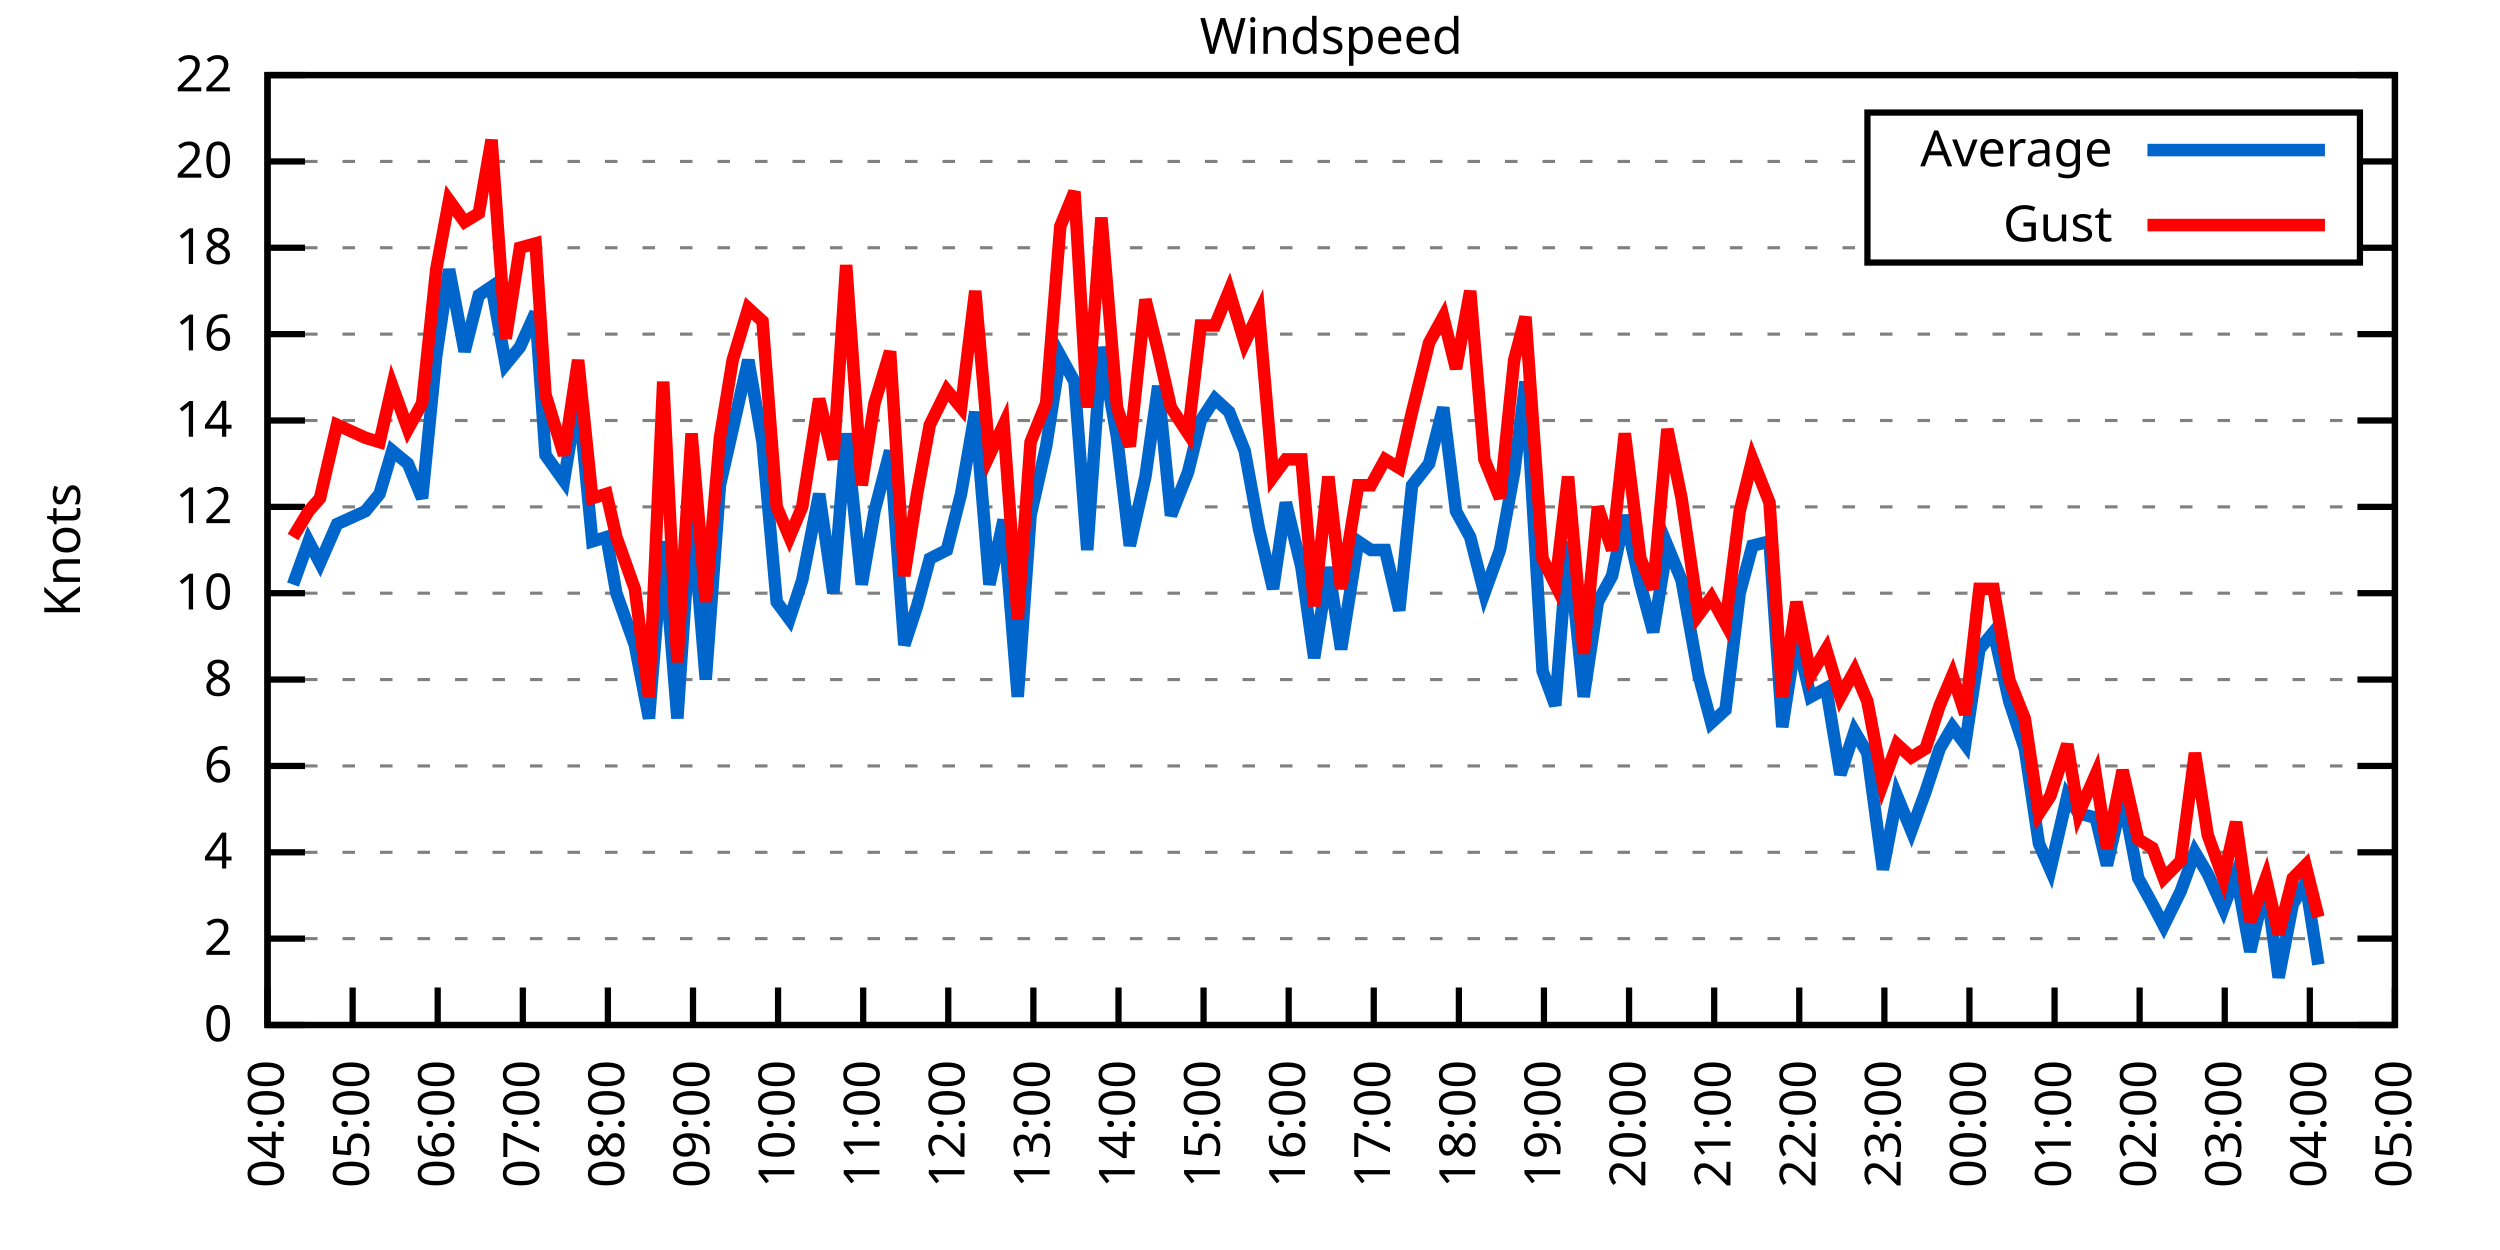
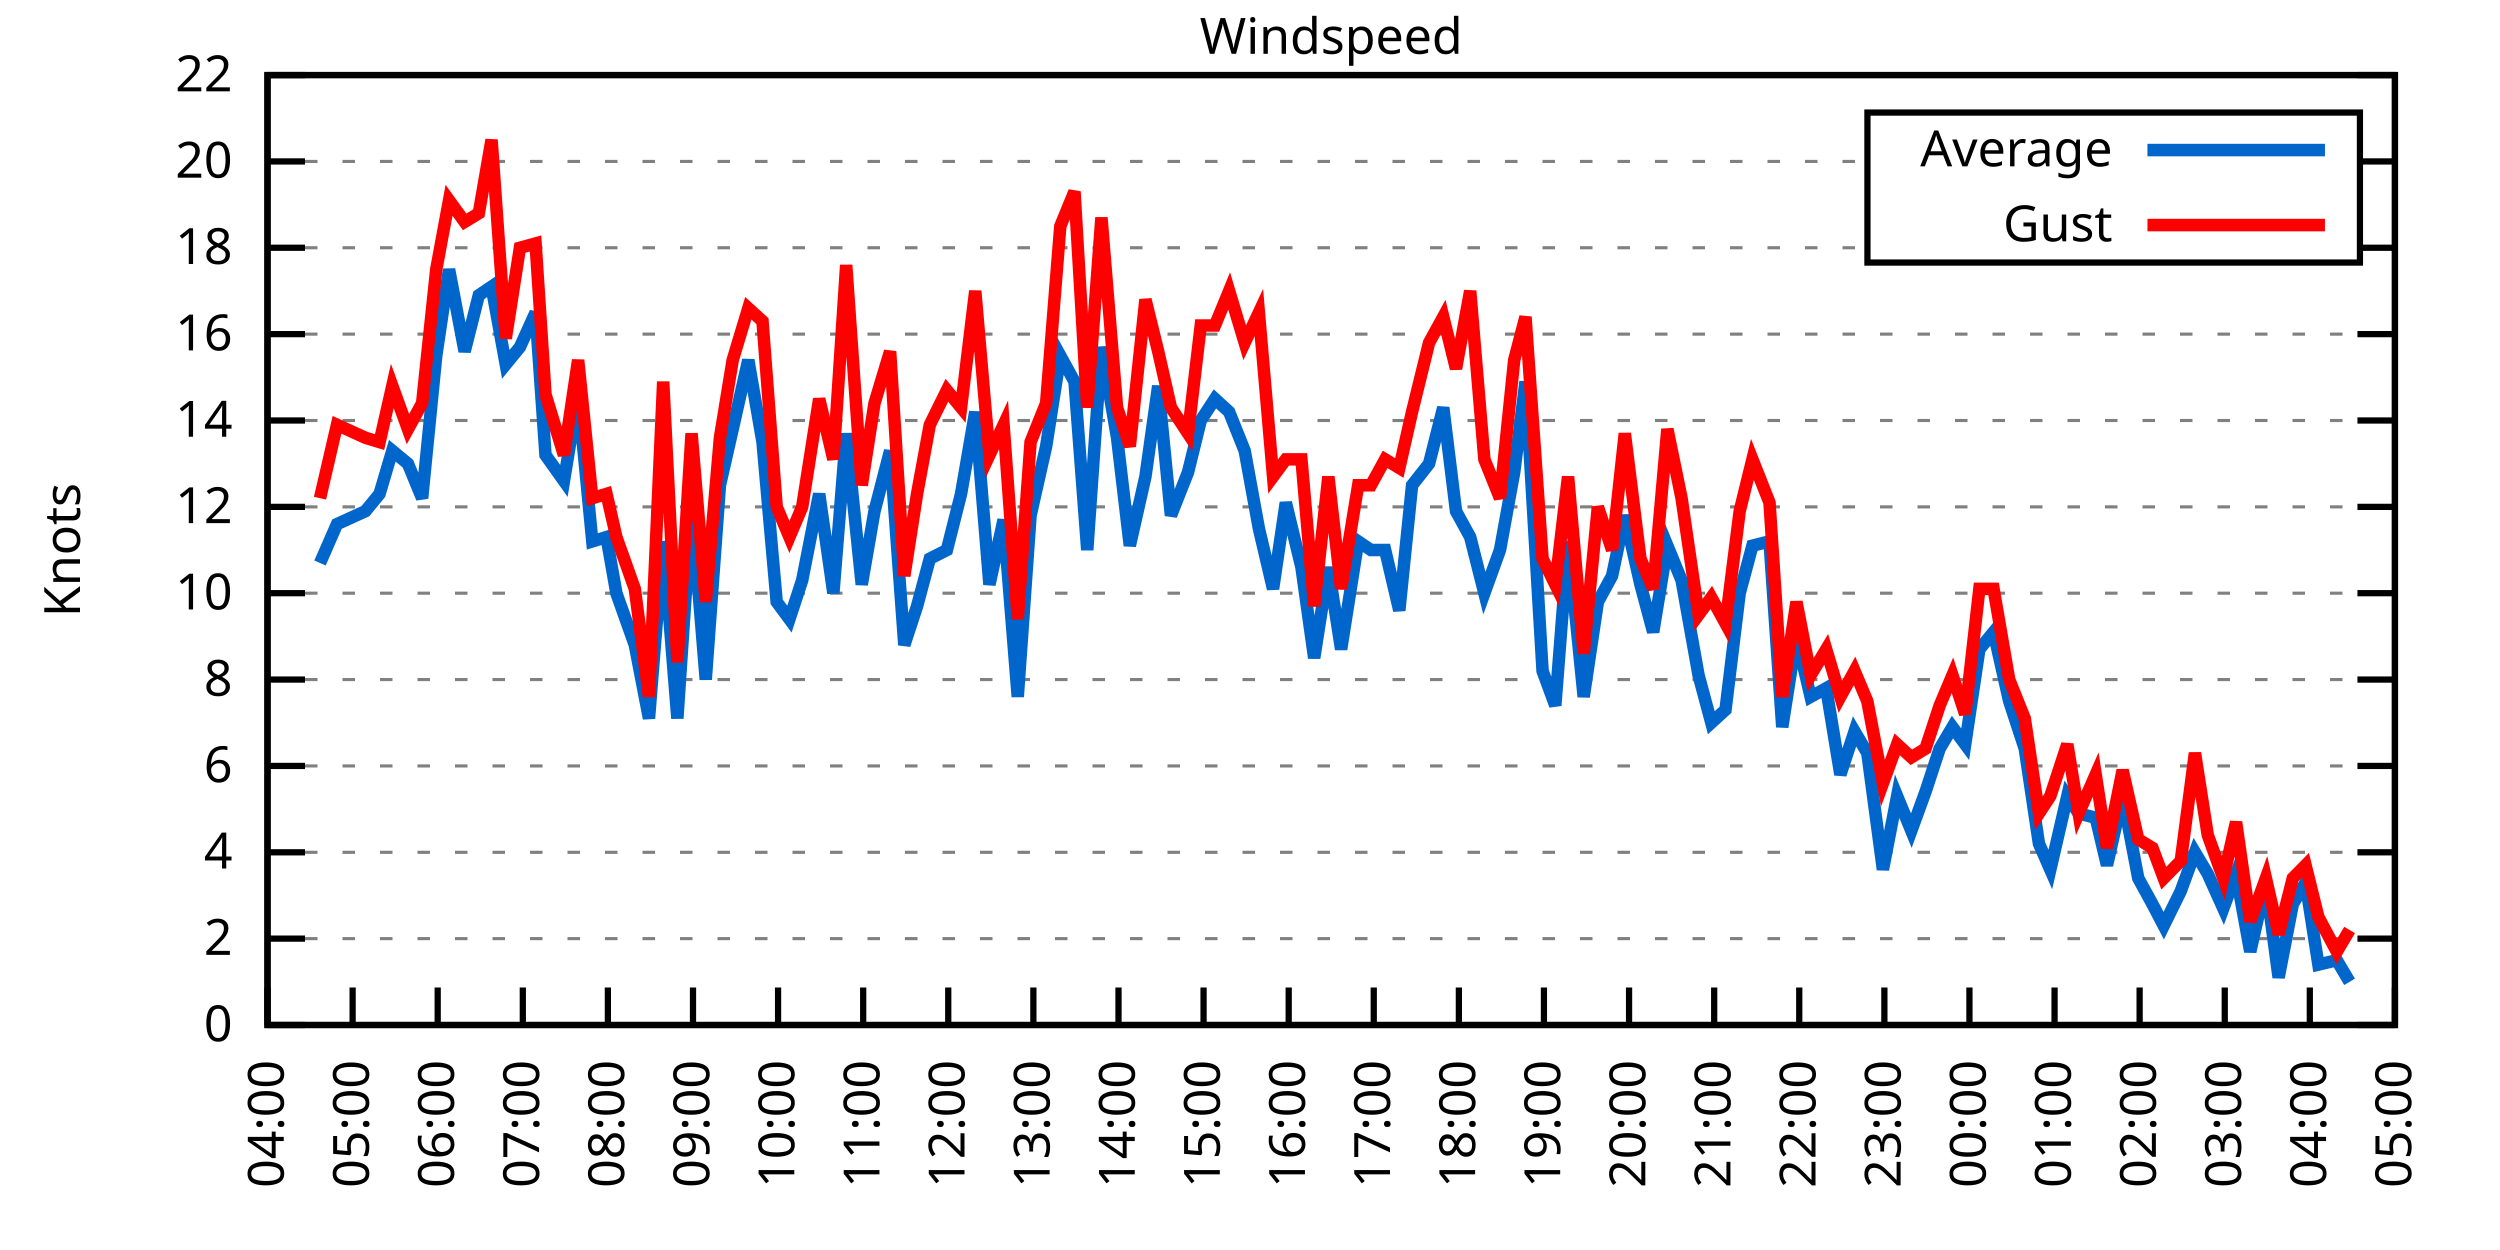
<svg xmlns="http://www.w3.org/2000/svg" xmlns:xlink="http://www.w3.org/1999/xlink" width="400" height="200" viewBox="0 0 400 200">
  <g id="gnuplot_canvas">
    <rect x="0" y="0" width="400" height="200" fill="none" />
    <defs>
      <circle id="gpDot" r="0.5" stroke-width="0.5" stroke="currentColor" />
      <path id="gpPt0" stroke-width="0.333" stroke="currentColor" d="M-1,0 h2 M0,-1 v2" />
      <path id="gpPt1" stroke-width="0.333" stroke="currentColor" d="M-1,-1 L1,1 M1,-1 L-1,1" />
      <path id="gpPt2" stroke-width="0.333" stroke="currentColor" d="M-1,0 L1,0 M0,-1 L0,1 M-1,-1 L1,1 M-1,1 L1,-1" />
      <rect id="gpPt3" stroke-width="0.333" stroke="currentColor" x="-1" y="-1" width="2" height="2" />
      <rect id="gpPt4" stroke-width="0.333" stroke="currentColor" fill="currentColor" x="-1" y="-1" width="2" height="2" />
      <circle id="gpPt5" stroke-width="0.333" stroke="currentColor" cx="0" cy="0" r="1" />
      <use xlink:href="#gpPt5" id="gpPt6" fill="currentColor" stroke="none" />
      <path id="gpPt7" stroke-width="0.333" stroke="currentColor" d="M0,-1.33 L-1.33,0.67 L1.33,0.67 z" />
      <use xlink:href="#gpPt7" id="gpPt8" fill="currentColor" stroke="none" />
      <use xlink:href="#gpPt7" id="gpPt9" stroke="currentColor" transform="rotate(180)" />
      <use xlink:href="#gpPt9" id="gpPt10" fill="currentColor" stroke="none" />
      <use xlink:href="#gpPt3" id="gpPt11" stroke="currentColor" transform="rotate(45)" />
      <use xlink:href="#gpPt11" id="gpPt12" fill="currentColor" stroke="none" />
      <path id="gpPt13" stroke-width="0.333" stroke="currentColor" d="M0,1.330 L1.265,0.411 L0.782,-1.067 L-0.782,-1.076 L-1.265,0.411 z" />
      <use xlink:href="#gpPt13" id="gpPt14" fill="currentColor" stroke="none" />
      <filter id="textbox" filterUnits="objectBoundingBox" x="0" y="0" height="1" width="1">
        <feFlood flood-color="white" flood-opacity="1" result="bgnd" />
        <feComposite in="SourceGraphic" in2="bgnd" operator="atop" />
      </filter>
      <filter id="greybox" filterUnits="objectBoundingBox" x="0" y="0" height="1" width="1">
        <feFlood flood-color="lightgrey" flood-opacity="1" result="grey" />
        <feComposite in="SourceGraphic" in2="grey" operator="atop" />
      </filter>
    </defs>
    <g fill="none" color="white" stroke="currentColor" stroke-width="1.00" stroke-linecap="butt" stroke-linejoin="miter">
</g>
    <g fill="none" color="black" stroke="currentColor" stroke-width="1.00" stroke-linecap="butt" stroke-linejoin="miter">
      <g stroke="none" shape-rendering="crispEdges">
        <polygon fill="rgb(255, 255, 255)" points="42.80,164.00 383.18,164.00 383.18,12.02 42.80,12.02 " />
      </g>
    </g>
    <g fill="none" color="black" stroke="currentColor" stroke-width="1.00" stroke-linecap="butt" stroke-linejoin="miter">
</g>
    <g fill="none" color="black" stroke="black" stroke-width="0.50" stroke-linecap="butt" stroke-linejoin="miter">
</g>
    <g fill="none" color="gray" stroke="currentColor" stroke-width="0.50" stroke-linecap="butt" stroke-linejoin="miter">
      <path stroke="gray" stroke-dasharray="2,4" class="gridline" d="M42.80,164.00 L383.19,164.00  " />
    </g>
    <g fill="none" color="gray" stroke="gray" stroke-width="1.00" stroke-linecap="butt" stroke-linejoin="miter">
</g>
    <g fill="none" color="black" stroke="currentColor" stroke-width="1.00" stroke-linecap="butt" stroke-linejoin="miter">
      <path stroke="black" d="M42.80,164.00 L48.80,164.00 M383.19,164.00 L377.19,164.00  " />
      <g transform="translate(37.20,166.60)" stroke="none" fill="black" font-family="Sans" font-size="8.00" text-anchor="end">
        <text>
          <tspan font-family="Sans"> 0</tspan>
        </text>
      </g>
    </g>
    <g fill="none" color="black" stroke="currentColor" stroke-width="1.00" stroke-linecap="butt" stroke-linejoin="miter">
</g>
    <g fill="none" color="black" stroke="black" stroke-width="0.50" stroke-linecap="butt" stroke-linejoin="miter">
</g>
    <g fill="none" color="gray" stroke="currentColor" stroke-width="0.50" stroke-linecap="butt" stroke-linejoin="miter">
      <path stroke="gray" stroke-dasharray="2,4" class="gridline" d="M42.80,150.18 L383.19,150.18  " />
    </g>
    <g fill="none" color="gray" stroke="gray" stroke-width="1.00" stroke-linecap="butt" stroke-linejoin="miter">
</g>
    <g fill="none" color="black" stroke="currentColor" stroke-width="1.00" stroke-linecap="butt" stroke-linejoin="miter">
      <path stroke="black" d="M42.80,150.18 L48.80,150.18 M383.19,150.18 L377.19,150.18  " />
      <g transform="translate(37.20,152.78)" stroke="none" fill="black" font-family="Sans" font-size="8.00" text-anchor="end">
        <text>
          <tspan font-family="Sans"> 2</tspan>
        </text>
      </g>
    </g>
    <g fill="none" color="black" stroke="currentColor" stroke-width="1.00" stroke-linecap="butt" stroke-linejoin="miter">
</g>
    <g fill="none" color="black" stroke="black" stroke-width="0.50" stroke-linecap="butt" stroke-linejoin="miter">
</g>
    <g fill="none" color="gray" stroke="currentColor" stroke-width="0.50" stroke-linecap="butt" stroke-linejoin="miter">
      <path stroke="gray" stroke-dasharray="2,4" class="gridline" d="M42.80,136.37 L383.19,136.37  " />
    </g>
    <g fill="none" color="gray" stroke="gray" stroke-width="1.00" stroke-linecap="butt" stroke-linejoin="miter">
</g>
    <g fill="none" color="black" stroke="currentColor" stroke-width="1.00" stroke-linecap="butt" stroke-linejoin="miter">
      <path stroke="black" d="M42.80,136.37 L48.80,136.37 M383.19,136.37 L377.19,136.37  " />
      <g transform="translate(37.20,138.97)" stroke="none" fill="black" font-family="Sans" font-size="8.00" text-anchor="end">
        <text>
          <tspan font-family="Sans"> 4</tspan>
        </text>
      </g>
    </g>
    <g fill="none" color="black" stroke="currentColor" stroke-width="1.00" stroke-linecap="butt" stroke-linejoin="miter">
</g>
    <g fill="none" color="black" stroke="black" stroke-width="0.50" stroke-linecap="butt" stroke-linejoin="miter">
</g>
    <g fill="none" color="gray" stroke="currentColor" stroke-width="0.50" stroke-linecap="butt" stroke-linejoin="miter">
      <path stroke="gray" stroke-dasharray="2,4" class="gridline" d="M42.80,122.55 L383.19,122.55  " />
    </g>
    <g fill="none" color="gray" stroke="gray" stroke-width="1.00" stroke-linecap="butt" stroke-linejoin="miter">
</g>
    <g fill="none" color="black" stroke="currentColor" stroke-width="1.00" stroke-linecap="butt" stroke-linejoin="miter">
      <path stroke="black" d="M42.80,122.55 L48.80,122.55 M383.19,122.55 L377.19,122.55  " />
      <g transform="translate(37.20,125.15)" stroke="none" fill="black" font-family="Sans" font-size="8.00" text-anchor="end">
        <text>
          <tspan font-family="Sans"> 6</tspan>
        </text>
      </g>
    </g>
    <g fill="none" color="black" stroke="currentColor" stroke-width="1.00" stroke-linecap="butt" stroke-linejoin="miter">
</g>
    <g fill="none" color="black" stroke="black" stroke-width="0.50" stroke-linecap="butt" stroke-linejoin="miter">
</g>
    <g fill="none" color="gray" stroke="currentColor" stroke-width="0.50" stroke-linecap="butt" stroke-linejoin="miter">
      <path stroke="gray" stroke-dasharray="2,4" class="gridline" d="M42.80,108.73 L383.19,108.73  " />
    </g>
    <g fill="none" color="gray" stroke="gray" stroke-width="1.00" stroke-linecap="butt" stroke-linejoin="miter">
</g>
    <g fill="none" color="black" stroke="currentColor" stroke-width="1.00" stroke-linecap="butt" stroke-linejoin="miter">
      <path stroke="black" d="M42.80,108.73 L48.80,108.73 M383.19,108.73 L377.19,108.73  " />
      <g transform="translate(37.20,111.33)" stroke="none" fill="black" font-family="Sans" font-size="8.00" text-anchor="end">
        <text>
          <tspan font-family="Sans"> 8</tspan>
        </text>
      </g>
    </g>
    <g fill="none" color="black" stroke="currentColor" stroke-width="1.00" stroke-linecap="butt" stroke-linejoin="miter">
</g>
    <g fill="none" color="black" stroke="black" stroke-width="0.50" stroke-linecap="butt" stroke-linejoin="miter">
</g>
    <g fill="none" color="gray" stroke="currentColor" stroke-width="0.50" stroke-linecap="butt" stroke-linejoin="miter">
      <path stroke="gray" stroke-dasharray="2,4" class="gridline" d="M42.80,94.91 L383.19,94.91  " />
    </g>
    <g fill="none" color="gray" stroke="gray" stroke-width="1.00" stroke-linecap="butt" stroke-linejoin="miter">
</g>
    <g fill="none" color="black" stroke="currentColor" stroke-width="1.00" stroke-linecap="butt" stroke-linejoin="miter">
      <path stroke="black" d="M42.80,94.91 L48.80,94.91 M383.19,94.91 L377.19,94.91  " />
      <g transform="translate(37.20,97.51)" stroke="none" fill="black" font-family="Sans" font-size="8.00" text-anchor="end">
        <text>
          <tspan font-family="Sans"> 10</tspan>
        </text>
      </g>
    </g>
    <g fill="none" color="black" stroke="currentColor" stroke-width="1.00" stroke-linecap="butt" stroke-linejoin="miter">
</g>
    <g fill="none" color="black" stroke="black" stroke-width="0.50" stroke-linecap="butt" stroke-linejoin="miter">
</g>
    <g fill="none" color="gray" stroke="currentColor" stroke-width="0.50" stroke-linecap="butt" stroke-linejoin="miter">
      <path stroke="gray" stroke-dasharray="2,4" class="gridline" d="M42.80,81.10 L383.19,81.10  " />
    </g>
    <g fill="none" color="gray" stroke="gray" stroke-width="1.00" stroke-linecap="butt" stroke-linejoin="miter">
</g>
    <g fill="none" color="black" stroke="currentColor" stroke-width="1.00" stroke-linecap="butt" stroke-linejoin="miter">
      <path stroke="black" d="M42.80,81.10 L48.80,81.10 M383.19,81.10 L377.19,81.10  " />
      <g transform="translate(37.20,83.70)" stroke="none" fill="black" font-family="Sans" font-size="8.00" text-anchor="end">
        <text>
          <tspan font-family="Sans"> 12</tspan>
        </text>
      </g>
    </g>
    <g fill="none" color="black" stroke="currentColor" stroke-width="1.00" stroke-linecap="butt" stroke-linejoin="miter">
</g>
    <g fill="none" color="black" stroke="black" stroke-width="0.50" stroke-linecap="butt" stroke-linejoin="miter">
</g>
    <g fill="none" color="gray" stroke="currentColor" stroke-width="0.50" stroke-linecap="butt" stroke-linejoin="miter">
      <path stroke="gray" stroke-dasharray="2,4" class="gridline" d="M42.80,67.28 L383.19,67.28  " />
    </g>
    <g fill="none" color="gray" stroke="gray" stroke-width="1.00" stroke-linecap="butt" stroke-linejoin="miter">
</g>
    <g fill="none" color="black" stroke="currentColor" stroke-width="1.00" stroke-linecap="butt" stroke-linejoin="miter">
      <path stroke="black" d="M42.80,67.28 L48.80,67.28 M383.19,67.28 L377.19,67.28  " />
      <g transform="translate(37.20,69.88)" stroke="none" fill="black" font-family="Sans" font-size="8.00" text-anchor="end">
        <text>
          <tspan font-family="Sans"> 14</tspan>
        </text>
      </g>
    </g>
    <g fill="none" color="black" stroke="currentColor" stroke-width="1.00" stroke-linecap="butt" stroke-linejoin="miter">
</g>
    <g fill="none" color="black" stroke="black" stroke-width="0.50" stroke-linecap="butt" stroke-linejoin="miter">
</g>
    <g fill="none" color="gray" stroke="currentColor" stroke-width="0.50" stroke-linecap="butt" stroke-linejoin="miter">
      <path stroke="gray" stroke-dasharray="2,4" class="gridline" d="M42.80,53.46 L383.19,53.46  " />
    </g>
    <g fill="none" color="gray" stroke="gray" stroke-width="1.00" stroke-linecap="butt" stroke-linejoin="miter">
</g>
    <g fill="none" color="black" stroke="currentColor" stroke-width="1.00" stroke-linecap="butt" stroke-linejoin="miter">
      <path stroke="black" d="M42.80,53.46 L48.80,53.46 M383.19,53.46 L377.19,53.46  " />
      <g transform="translate(37.20,56.06)" stroke="none" fill="black" font-family="Sans" font-size="8.00" text-anchor="end">
        <text>
          <tspan font-family="Sans"> 16</tspan>
        </text>
      </g>
    </g>
    <g fill="none" color="black" stroke="currentColor" stroke-width="1.00" stroke-linecap="butt" stroke-linejoin="miter">
</g>
    <g fill="none" color="black" stroke="black" stroke-width="0.50" stroke-linecap="butt" stroke-linejoin="miter">
</g>
    <g fill="none" color="gray" stroke="currentColor" stroke-width="0.50" stroke-linecap="butt" stroke-linejoin="miter">
      <path stroke="gray" stroke-dasharray="2,4" class="gridline" d="M42.80,39.64 L298.79,39.64 M377.59,39.64 L383.19,39.64  " />
    </g>
    <g fill="none" color="gray" stroke="gray" stroke-width="1.00" stroke-linecap="butt" stroke-linejoin="miter">
</g>
    <g fill="none" color="black" stroke="currentColor" stroke-width="1.00" stroke-linecap="butt" stroke-linejoin="miter">
      <path stroke="black" d="M42.80,39.64 L48.80,39.64 M383.19,39.64 L377.19,39.64  " />
      <g transform="translate(37.20,42.24)" stroke="none" fill="black" font-family="Sans" font-size="8.00" text-anchor="end">
        <text>
          <tspan font-family="Sans"> 18</tspan>
        </text>
      </g>
    </g>
    <g fill="none" color="black" stroke="currentColor" stroke-width="1.00" stroke-linecap="butt" stroke-linejoin="miter">
</g>
    <g fill="none" color="black" stroke="black" stroke-width="0.50" stroke-linecap="butt" stroke-linejoin="miter">
</g>
    <g fill="none" color="gray" stroke="currentColor" stroke-width="0.50" stroke-linecap="butt" stroke-linejoin="miter">
      <path stroke="gray" stroke-dasharray="2,4" class="gridline" d="M42.80,25.83 L298.79,25.83 M377.59,25.83 L383.19,25.83  " />
    </g>
    <g fill="none" color="gray" stroke="gray" stroke-width="1.00" stroke-linecap="butt" stroke-linejoin="miter">
</g>
    <g fill="none" color="black" stroke="currentColor" stroke-width="1.00" stroke-linecap="butt" stroke-linejoin="miter">
      <path stroke="black" d="M42.80,25.83 L48.80,25.83 M383.19,25.83 L377.19,25.83  " />
      <g transform="translate(37.20,28.43)" stroke="none" fill="black" font-family="Sans" font-size="8.00" text-anchor="end">
        <text>
          <tspan font-family="Sans"> 20</tspan>
        </text>
      </g>
    </g>
    <g fill="none" color="black" stroke="currentColor" stroke-width="1.00" stroke-linecap="butt" stroke-linejoin="miter">
</g>
    <g fill="none" color="black" stroke="black" stroke-width="0.50" stroke-linecap="butt" stroke-linejoin="miter">
</g>
    <g fill="none" color="gray" stroke="currentColor" stroke-width="0.50" stroke-linecap="butt" stroke-linejoin="miter">
      <path stroke="gray" stroke-dasharray="2,4" class="gridline" d="M42.80,12.01 L383.19,12.01  " />
    </g>
    <g fill="none" color="gray" stroke="gray" stroke-width="1.00" stroke-linecap="butt" stroke-linejoin="miter">
</g>
    <g fill="none" color="black" stroke="currentColor" stroke-width="1.00" stroke-linecap="butt" stroke-linejoin="miter">
      <path stroke="black" d="M42.80,12.01 L48.80,12.01 M383.19,12.01 L377.19,12.01  " />
      <g transform="translate(37.20,14.61)" stroke="none" fill="black" font-family="Sans" font-size="8.00" text-anchor="end">
        <text>
          <tspan font-family="Sans"> 22</tspan>
        </text>
      </g>
    </g>
    <g fill="none" color="black" stroke="currentColor" stroke-width="1.00" stroke-linecap="butt" stroke-linejoin="miter">
      <path stroke="black" d="M42.80,164.00 L42.80,158.00  " />
      <g transform="translate(45.40,169.60) rotate(270.00)" stroke="none" fill="black" font-family="Sans" font-size="8.00" text-anchor="end">
        <text>
          <tspan font-family="Sans">04:00</tspan>
        </text>
      </g>
    </g>
    <g fill="none" color="black" stroke="currentColor" stroke-width="1.00" stroke-linecap="butt" stroke-linejoin="miter">
      <path stroke="black" d="M56.42,164.00 L56.42,158.00  " />
      <g transform="translate(59.02,169.60) rotate(270.00)" stroke="none" fill="black" font-family="Sans" font-size="8.00" text-anchor="end">
        <text>
          <tspan font-family="Sans">05:00</tspan>
        </text>
      </g>
    </g>
    <g fill="none" color="black" stroke="currentColor" stroke-width="1.00" stroke-linecap="butt" stroke-linejoin="miter">
      <path stroke="black" d="M70.03,164.00 L70.03,158.00  " />
      <g transform="translate(72.63,169.60) rotate(270.00)" stroke="none" fill="black" font-family="Sans" font-size="8.00" text-anchor="end">
        <text>
          <tspan font-family="Sans">06:00</tspan>
        </text>
      </g>
    </g>
    <g fill="none" color="black" stroke="currentColor" stroke-width="1.00" stroke-linecap="butt" stroke-linejoin="miter">
      <path stroke="black" d="M83.65,164.00 L83.65,158.00  " />
      <g transform="translate(86.25,169.60) rotate(270.00)" stroke="none" fill="black" font-family="Sans" font-size="8.00" text-anchor="end">
        <text>
          <tspan font-family="Sans">07:00</tspan>
        </text>
      </g>
    </g>
    <g fill="none" color="black" stroke="currentColor" stroke-width="1.00" stroke-linecap="butt" stroke-linejoin="miter">
      <path stroke="black" d="M97.26,164.00 L97.26,158.00  " />
      <g transform="translate(99.86,169.60) rotate(270.00)" stroke="none" fill="black" font-family="Sans" font-size="8.00" text-anchor="end">
        <text>
          <tspan font-family="Sans">08:00</tspan>
        </text>
      </g>
    </g>
    <g fill="none" color="black" stroke="currentColor" stroke-width="1.00" stroke-linecap="butt" stroke-linejoin="miter">
      <path stroke="black" d="M110.88,164.00 L110.88,158.00  " />
      <g transform="translate(113.48,169.60) rotate(270.00)" stroke="none" fill="black" font-family="Sans" font-size="8.00" text-anchor="end">
        <text>
          <tspan font-family="Sans">09:00</tspan>
        </text>
      </g>
    </g>
    <g fill="none" color="black" stroke="currentColor" stroke-width="1.00" stroke-linecap="butt" stroke-linejoin="miter">
      <path stroke="black" d="M124.49,164.00 L124.49,158.00  " />
      <g transform="translate(127.09,169.60) rotate(270.00)" stroke="none" fill="black" font-family="Sans" font-size="8.00" text-anchor="end">
        <text>
          <tspan font-family="Sans">10:00</tspan>
        </text>
      </g>
    </g>
    <g fill="none" color="black" stroke="currentColor" stroke-width="1.00" stroke-linecap="butt" stroke-linejoin="miter">
      <path stroke="black" d="M138.11,164.00 L138.11,158.00  " />
      <g transform="translate(140.71,169.60) rotate(270.00)" stroke="none" fill="black" font-family="Sans" font-size="8.00" text-anchor="end">
        <text>
          <tspan font-family="Sans">11:00</tspan>
        </text>
      </g>
    </g>
    <g fill="none" color="black" stroke="currentColor" stroke-width="1.00" stroke-linecap="butt" stroke-linejoin="miter">
      <path stroke="black" d="M151.72,164.00 L151.72,158.00  " />
      <g transform="translate(154.32,169.60) rotate(270.00)" stroke="none" fill="black" font-family="Sans" font-size="8.00" text-anchor="end">
        <text>
          <tspan font-family="Sans">12:00</tspan>
        </text>
      </g>
    </g>
    <g fill="none" color="black" stroke="currentColor" stroke-width="1.00" stroke-linecap="butt" stroke-linejoin="miter">
      <path stroke="black" d="M165.34,164.00 L165.34,158.00  " />
      <g transform="translate(167.94,169.60) rotate(270.00)" stroke="none" fill="black" font-family="Sans" font-size="8.00" text-anchor="end">
        <text>
          <tspan font-family="Sans">13:00</tspan>
        </text>
      </g>
    </g>
    <g fill="none" color="black" stroke="currentColor" stroke-width="1.00" stroke-linecap="butt" stroke-linejoin="miter">
      <path stroke="black" d="M178.96,164.00 L178.96,158.00  " />
      <g transform="translate(181.56,169.60) rotate(270.00)" stroke="none" fill="black" font-family="Sans" font-size="8.00" text-anchor="end">
        <text>
          <tspan font-family="Sans">14:00</tspan>
        </text>
      </g>
    </g>
    <g fill="none" color="black" stroke="currentColor" stroke-width="1.00" stroke-linecap="butt" stroke-linejoin="miter">
      <path stroke="black" d="M192.57,164.00 L192.57,158.00  " />
      <g transform="translate(195.17,169.60) rotate(270.00)" stroke="none" fill="black" font-family="Sans" font-size="8.00" text-anchor="end">
        <text>
          <tspan font-family="Sans">15:00</tspan>
        </text>
      </g>
    </g>
    <g fill="none" color="black" stroke="currentColor" stroke-width="1.00" stroke-linecap="butt" stroke-linejoin="miter">
      <path stroke="black" d="M206.19,164.00 L206.19,158.00  " />
      <g transform="translate(208.79,169.60) rotate(270.00)" stroke="none" fill="black" font-family="Sans" font-size="8.00" text-anchor="end">
        <text>
          <tspan font-family="Sans">16:00</tspan>
        </text>
      </g>
    </g>
    <g fill="none" color="black" stroke="currentColor" stroke-width="1.00" stroke-linecap="butt" stroke-linejoin="miter">
      <path stroke="black" d="M219.80,164.00 L219.80,158.00  " />
      <g transform="translate(222.40,169.60) rotate(270.00)" stroke="none" fill="black" font-family="Sans" font-size="8.00" text-anchor="end">
        <text>
          <tspan font-family="Sans">17:00</tspan>
        </text>
      </g>
    </g>
    <g fill="none" color="black" stroke="currentColor" stroke-width="1.00" stroke-linecap="butt" stroke-linejoin="miter">
      <path stroke="black" d="M233.42,164.00 L233.42,158.00  " />
      <g transform="translate(236.02,169.60) rotate(270.00)" stroke="none" fill="black" font-family="Sans" font-size="8.00" text-anchor="end">
        <text>
          <tspan font-family="Sans">18:00</tspan>
        </text>
      </g>
    </g>
    <g fill="none" color="black" stroke="currentColor" stroke-width="1.00" stroke-linecap="butt" stroke-linejoin="miter">
      <path stroke="black" d="M247.03,164.00 L247.03,158.00  " />
      <g transform="translate(249.63,169.60) rotate(270.00)" stroke="none" fill="black" font-family="Sans" font-size="8.00" text-anchor="end">
        <text>
          <tspan font-family="Sans">19:00</tspan>
        </text>
      </g>
    </g>
    <g fill="none" color="black" stroke="currentColor" stroke-width="1.00" stroke-linecap="butt" stroke-linejoin="miter">
      <path stroke="black" d="M260.65,164.00 L260.65,158.00  " />
      <g transform="translate(263.25,169.60) rotate(270.00)" stroke="none" fill="black" font-family="Sans" font-size="8.00" text-anchor="end">
        <text>
          <tspan font-family="Sans">20:00</tspan>
        </text>
      </g>
    </g>
    <g fill="none" color="black" stroke="currentColor" stroke-width="1.00" stroke-linecap="butt" stroke-linejoin="miter">
      <path stroke="black" d="M274.27,164.00 L274.27,158.00  " />
      <g transform="translate(276.87,169.60) rotate(270.00)" stroke="none" fill="black" font-family="Sans" font-size="8.00" text-anchor="end">
        <text>
          <tspan font-family="Sans">21:00</tspan>
        </text>
      </g>
    </g>
    <g fill="none" color="black" stroke="currentColor" stroke-width="1.00" stroke-linecap="butt" stroke-linejoin="miter">
      <path stroke="black" d="M287.88,164.00 L287.88,158.00  " />
      <g transform="translate(290.48,169.60) rotate(270.00)" stroke="none" fill="black" font-family="Sans" font-size="8.00" text-anchor="end">
        <text>
          <tspan font-family="Sans">22:00</tspan>
        </text>
      </g>
    </g>
    <g fill="none" color="black" stroke="currentColor" stroke-width="1.00" stroke-linecap="butt" stroke-linejoin="miter">
      <path stroke="black" d="M301.50,164.00 L301.50,158.00  " />
      <g transform="translate(304.10,169.60) rotate(270.00)" stroke="none" fill="black" font-family="Sans" font-size="8.00" text-anchor="end">
        <text>
          <tspan font-family="Sans">23:00</tspan>
        </text>
      </g>
    </g>
    <g fill="none" color="black" stroke="currentColor" stroke-width="1.00" stroke-linecap="butt" stroke-linejoin="miter">
      <path stroke="black" d="M315.11,164.00 L315.11,158.00  " />
      <g transform="translate(317.71,169.60) rotate(270.00)" stroke="none" fill="black" font-family="Sans" font-size="8.00" text-anchor="end">
        <text>
          <tspan font-family="Sans">00:00</tspan>
        </text>
      </g>
    </g>
    <g fill="none" color="black" stroke="currentColor" stroke-width="1.00" stroke-linecap="butt" stroke-linejoin="miter">
      <path stroke="black" d="M328.73,164.00 L328.73,158.00  " />
      <g transform="translate(331.33,169.60) rotate(270.00)" stroke="none" fill="black" font-family="Sans" font-size="8.00" text-anchor="end">
        <text>
          <tspan font-family="Sans">01:00</tspan>
        </text>
      </g>
    </g>
    <g fill="none" color="black" stroke="currentColor" stroke-width="1.00" stroke-linecap="butt" stroke-linejoin="miter">
      <path stroke="black" d="M342.34,164.00 L342.34,158.00  " />
      <g transform="translate(344.94,169.60) rotate(270.00)" stroke="none" fill="black" font-family="Sans" font-size="8.00" text-anchor="end">
        <text>
          <tspan font-family="Sans">02:00</tspan>
        </text>
      </g>
    </g>
    <g fill="none" color="black" stroke="currentColor" stroke-width="1.00" stroke-linecap="butt" stroke-linejoin="miter">
      <path stroke="black" d="M355.96,164.00 L355.96,158.00  " />
      <g transform="translate(358.56,169.60) rotate(270.00)" stroke="none" fill="black" font-family="Sans" font-size="8.00" text-anchor="end">
        <text>
          <tspan font-family="Sans">03:00</tspan>
        </text>
      </g>
    </g>
    <g fill="none" color="black" stroke="currentColor" stroke-width="1.00" stroke-linecap="butt" stroke-linejoin="miter">
      <path stroke="black" d="M369.57,164.00 L369.57,158.00  " />
      <g transform="translate(372.17,169.60) rotate(270.00)" stroke="none" fill="black" font-family="Sans" font-size="8.00" text-anchor="end">
        <text>
          <tspan font-family="Sans">04:00</tspan>
        </text>
      </g>
    </g>
    <g fill="none" color="black" stroke="currentColor" stroke-width="1.00" stroke-linecap="butt" stroke-linejoin="miter">
      <path stroke="black" d="M383.19,164.00 L383.19,158.00  " />
      <g transform="translate(385.79,169.60) rotate(270.00)" stroke="none" fill="black" font-family="Sans" font-size="8.00" text-anchor="end">
        <text>
          <tspan font-family="Sans">05:00</tspan>
        </text>
      </g>
    </g>
    <g fill="none" color="black" stroke="currentColor" stroke-width="1.00" stroke-linecap="butt" stroke-linejoin="miter">
</g>
    <g fill="none" color="black" stroke="currentColor" stroke-width="1.00" stroke-linecap="butt" stroke-linejoin="miter">
      <path stroke="black" d="M42.80,12.01 L42.80,164.00 L383.19,164.00 L383.19,12.01 L42.80,12.01 Z  " />
    </g>
    <g fill="none" color="black" stroke="currentColor" stroke-width="1.00" stroke-linecap="butt" stroke-linejoin="miter">
</g>
    <g fill="none" color="black" stroke="currentColor" stroke-width="1.00" stroke-linecap="butt" stroke-linejoin="miter">
      <path stroke="black" d="M298.79,42.01 L298.79,18.01 L377.59,18.01 L377.59,42.01 L298.79,42.01 Z  " />
    </g>
    <g id="Windspeed_plot_1">
      <g fill="none" color="white" stroke="black" stroke-width="2.00" stroke-linecap="butt" stroke-linejoin="miter">
</g>
      <g fill="none" color="black" stroke="currentColor" stroke-width="2.00" stroke-linecap="butt" stroke-linejoin="miter">
        <g transform="translate(337.99,26.61)" stroke="none" fill="black" font-family="Sans" font-size="8.00" text-anchor="end">
          <text>
            <tspan font-family="Sans">Average</tspan>
          </text>
        </g>
      </g>
      <g fill="none" color="black" stroke="currentColor" stroke-width="2.00" stroke-linecap="butt" stroke-linejoin="miter">
-         <path stroke="rgb(  0, 102, 204)" d="M343.59,24.01 L371.99,24.01 M46.88,93.53 L49.38,86.62 L51.20,90.08 L53.92,83.86 L58.46,81.79 L60.73,79.02   L62.77,72.12 L65.27,74.19 L67.54,79.71 L69.80,56.92 L71.85,43.10 L74.34,56.23 L76.61,47.24 L78.65,45.86   L80.92,58.30 L83.19,55.53 L85.69,50.01 L87.28,72.81 L90.23,76.95 L92.50,63.13 L94.77,86.62 L97.04,85.93   L98.62,94.91 L101.57,103.20 L103.84,114.95 L106.11,86.62 L108.38,114.95 L110.65,81.10 L112.92,108.73 L115.19,77.64   L117.23,68.66 L119.73,57.61 L122.00,70.73 L124.27,96.30 L126.31,99.06 L128.35,92.84 L131.07,79.02 L133.34,94.91   L135.39,69.35 L137.88,93.53 L139.92,81.79 L142.42,72.12 L144.69,103.20 L146.73,96.99 L148.77,89.39 L151.50,88.00   L153.77,79.02 L156.04,65.90 L158.31,93.53 L160.57,83.17 L162.84,111.49 L164.89,82.48 L167.38,71.42 L169.65,56.92   L171.92,61.06 L173.96,88.00 L176.23,55.53 L178.73,70.04 L180.77,87.31 L183.27,76.26 L185.31,61.75 L187.35,82.48   L190.08,75.57 L192.12,67.28 L194.39,63.82 L196.66,65.90 L199.15,72.12 L201.42,84.55 L203.69,94.22 L205.73,80.41   L208.23,90.77 L210.27,105.28 L212.54,90.77 L214.58,103.89 L217.31,86.62 L219.35,88.00 L221.62,88.00 L223.89,97.68   L225.93,77.64 L228.65,74.19 L230.92,65.21 L232.96,81.79 L235.23,85.93 L237.50,94.91 L240.00,88.00 L242.27,75.57   L244.08,61.06 L246.81,107.35 L248.85,112.88 L250.89,86.62 L253.39,111.49 L255.66,96.30 L257.93,92.15 L259.97,82.48   L262.47,93.53 L264.51,101.13 L266.78,87.31 L269.05,92.84 L271.77,108.04 L273.81,115.64 L276.08,113.57 L278.35,94.91   L280.39,87.31 L283.12,86.62 L285.16,116.33 L287.43,101.82 L289.70,111.49 L292.19,110.11 L294.46,123.93 L296.73,117.02   L298.77,120.48 L301.27,139.13 L303.54,127.38 L305.81,132.91 L308.08,126.69 L310.35,119.78 L312.39,116.33 L314.43,119.09   L316.70,103.89 L318.97,101.13 L321.47,112.19 L323.96,119.78 L326.23,134.98 L328.05,139.13 L330.77,127.38 L332.59,130.15   L335.31,130.84 L337.12,138.44 L339.62,127.38 L342.12,140.51 L344.39,144.66 L346.20,148.11 L348.92,142.58 L351.19,136.37   L353.24,139.82 L355.73,145.35 L357.77,139.82 L360.04,152.26 L362.54,141.20 L364.58,156.40 L366.85,144.66 L368.89,141.20   L370.94,154.33  " />
+         <path stroke="rgb(  0, 102, 204)" d="M343.59,24.01 L371.99,24.01 M51.20,90.08 L53.92,83.86 L58.46,81.79 L60.73,79.02 L62.77,72.12 L65.27,74.19   L67.54,79.71 L69.80,56.92 L71.85,43.10 L74.34,56.23 L76.61,47.24 L78.65,45.86 L80.92,58.30 L83.19,55.53   L85.69,50.01 L87.28,72.81 L90.23,76.95 L92.50,63.13 L94.77,86.62 L97.04,85.93 L98.62,94.91 L101.57,103.20   L103.84,114.95 L106.11,86.62 L108.38,114.95 L110.65,81.10 L112.92,108.73 L115.19,77.64 L117.23,68.66 L119.73,57.61   L122.00,70.73 L124.27,96.30 L126.31,99.06 L128.35,92.84 L131.07,79.02 L133.34,94.91 L135.39,69.35 L137.88,93.53   L139.92,81.79 L142.42,72.12 L144.69,103.20 L146.73,96.99 L148.77,89.39 L151.50,88.00 L153.77,79.02 L156.04,65.90   L158.31,93.53 L160.57,83.17 L162.84,111.49 L164.89,82.48 L167.38,71.42 L169.65,56.92 L171.92,61.06 L173.96,88.00   L176.23,55.53 L178.73,70.04 L180.77,87.31 L183.27,76.26 L185.31,61.75 L187.35,82.48 L190.08,75.57 L192.12,67.28   L194.39,63.82 L196.66,65.90 L199.15,72.12 L201.42,84.55 L203.69,94.22 L205.73,80.41 L208.23,90.77 L210.27,105.28   L212.54,90.77 L214.58,103.89 L217.31,86.62 L219.35,88.00 L221.62,88.00 L223.89,97.68 L225.93,77.64 L228.65,74.19   L230.92,65.21 L232.96,81.79 L235.23,85.93 L237.50,94.91 L240.00,88.00 L242.27,75.57 L244.08,61.06 L246.81,107.35   L248.85,112.88 L250.89,86.62 L253.39,111.49 L255.66,96.30 L257.93,92.15 L259.97,82.48 L262.47,93.53 L264.51,101.13   L266.78,87.31 L269.05,92.84 L271.77,108.04 L273.81,115.64 L276.08,113.57 L278.35,94.91 L280.39,87.31 L283.12,86.62   L285.16,116.33 L287.43,101.82 L289.70,111.49 L292.19,110.11 L294.46,123.93 L296.73,117.02 L298.77,120.48 L301.27,139.13   L303.54,127.38 L305.81,132.91 L308.08,126.69 L310.35,119.78 L312.39,116.33 L314.43,119.09 L316.70,103.89 L318.97,101.13   L321.47,112.19 L323.96,119.78 L326.23,134.98 L328.05,139.13 L330.77,127.38 L332.59,130.15 L335.31,130.84 L337.12,138.44   L339.62,127.38 L342.12,140.51 L344.39,144.66 L346.20,148.11 L348.92,142.58 L351.19,136.37 L353.24,139.82 L355.73,145.35   L357.77,139.82 L360.04,152.26 L362.54,141.20 L364.58,156.40 L366.85,144.66 L368.89,141.20 L370.94,154.33 L373.89,153.64   L375.93,157.09  " />
      </g>
    </g>
    <g id="Windspeed_plot_2">
      <g fill="none" color="black" stroke="currentColor" stroke-width="2.00" stroke-linecap="butt" stroke-linejoin="miter">
        <g transform="translate(337.99,38.61)" stroke="none" fill="black" font-family="Sans" font-size="8.00" text-anchor="end">
          <text>
            <tspan font-family="Sans">Gust</tspan>
          </text>
        </g>
      </g>
      <g fill="none" color="black" stroke="currentColor" stroke-width="2.00" stroke-linecap="butt" stroke-linejoin="miter">
-         <path stroke="rgb(255,   0,   0)" d="M343.59,36.01 L371.99,36.01 M46.88,85.93 L49.38,81.79 L51.20,79.71 L53.92,67.97 L58.46,70.04 L60.73,70.73   L62.77,61.75 L65.27,68.66 L67.54,64.52 L69.80,43.10 L71.85,32.05 L74.34,35.50 L76.61,34.12 L78.65,22.37   L80.92,54.15 L83.19,39.64 L85.69,38.95 L87.28,63.13 L90.23,72.81 L92.50,57.61 L94.77,79.71 L97.04,79.02   L98.62,85.93 L101.57,94.22 L103.84,111.49 L106.11,61.06 L108.38,105.97 L110.65,69.35 L112.92,96.30 L115.19,70.04   L117.23,57.61 L119.73,49.32 L122.00,51.39 L124.27,81.10 L126.31,85.93 L128.35,81.10 L131.07,63.82 L133.34,73.50   L135.39,42.41 L137.88,77.64 L139.92,64.52 L142.42,56.23 L144.69,92.15 L146.73,79.02 L148.77,67.97 L151.50,62.44   L153.77,65.21 L156.04,46.55 L158.31,72.81 L160.57,67.97 L162.84,99.06 L164.89,70.73 L167.38,64.52 L169.65,36.19   L171.92,30.66 L173.96,65.21 L176.23,34.81 L178.73,65.21 L180.77,71.42 L183.27,47.93 L185.31,56.23 L187.35,65.21   L190.08,69.35 L192.12,52.08 L194.39,52.08 L196.66,46.55 L199.15,54.84 L201.42,50.01 L203.69,76.26 L205.73,73.50   L208.23,73.50 L210.27,96.99 L212.54,76.26 L214.58,94.22 L217.31,77.64 L219.35,77.64 L221.62,73.50 L223.89,74.88   L225.93,65.90 L228.65,54.84 L230.92,50.70 L232.96,58.99 L235.23,46.55 L237.50,73.50 L240.00,79.71 L242.27,57.61   L244.08,50.70 L246.81,89.39 L248.85,93.53 L250.89,76.26 L253.39,104.59 L255.66,81.10 L257.93,88.00 L259.97,69.35   L262.47,89.39 L264.51,94.22 L266.78,68.66 L269.05,79.71 L271.77,98.37 L273.81,95.60 L276.08,99.75 L278.35,81.79   L280.39,73.50 L283.12,80.41 L285.16,111.49 L287.43,96.30 L289.70,108.04 L292.19,103.89 L294.46,111.49 L296.73,107.35   L298.77,112.19 L301.27,125.31 L303.54,119.09 L305.81,121.17 L308.08,119.78 L310.35,112.88 L312.39,108.04 L314.43,114.26   L316.70,94.22 L318.97,94.22 L321.47,108.73 L323.96,114.95 L326.23,130.15 L328.05,127.38 L330.77,119.09 L332.59,130.15   L335.31,123.93 L337.12,135.67 L339.62,123.24 L342.12,134.29 L344.39,135.67 L346.20,140.51 L348.92,137.75 L351.19,120.48   L353.24,133.60 L355.73,140.51 L357.77,131.53 L360.04,147.42 L362.54,140.51 L364.58,149.49 L366.85,140.51 L368.89,138.44   L370.94,146.73  " />
+         <path stroke="rgb(255,   0,   0)" d="M343.59,36.01 L371.99,36.01 M51.20,79.71 L53.92,67.97 L58.46,70.04 L60.73,70.73 L62.77,61.75 L65.27,68.66   L67.54,64.52 L69.80,43.10 L71.85,32.05 L74.34,35.50 L76.61,34.12 L78.65,22.37 L80.92,54.15 L83.19,39.64   L85.69,38.95 L87.28,63.13 L90.23,72.81 L92.50,57.61 L94.77,79.71 L97.04,79.02 L98.62,85.93 L101.57,94.22   L103.84,111.49 L106.11,61.06 L108.38,105.97 L110.65,69.35 L112.92,96.30 L115.19,70.04 L117.23,57.61 L119.73,49.32   L122.00,51.39 L124.27,81.10 L126.31,85.93 L128.35,81.10 L131.07,63.82 L133.34,73.50 L135.39,42.41 L137.88,77.64   L139.92,64.52 L142.42,56.23 L144.69,92.15 L146.73,79.02 L148.77,67.97 L151.50,62.44 L153.77,65.21 L156.04,46.55   L158.31,72.81 L160.57,67.97 L162.84,99.06 L164.89,70.73 L167.38,64.52 L169.65,36.19 L171.92,30.66 L173.96,65.21   L176.23,34.81 L178.73,65.21 L180.77,71.42 L183.27,47.93 L185.31,56.23 L187.35,65.21 L190.08,69.35 L192.12,52.08   L194.39,52.08 L196.66,46.55 L199.15,54.84 L201.42,50.01 L203.69,76.26 L205.73,73.50 L208.23,73.50 L210.27,96.99   L212.54,76.26 L214.58,94.22 L217.31,77.64 L219.35,77.64 L221.62,73.50 L223.89,74.88 L225.93,65.90 L228.65,54.84   L230.92,50.70 L232.96,58.99 L235.23,46.55 L237.50,73.50 L240.00,79.71 L242.27,57.61 L244.08,50.70 L246.81,89.39   L248.85,93.53 L250.89,76.26 L253.39,104.59 L255.66,81.10 L257.93,88.00 L259.97,69.35 L262.47,89.39 L264.51,94.22   L266.78,68.66 L269.05,79.71 L271.77,98.37 L273.81,95.60 L276.08,99.75 L278.35,81.79 L280.39,73.50 L283.12,80.41   L285.16,111.49 L287.43,96.30 L289.70,108.04 L292.19,103.89 L294.46,111.49 L296.73,107.35 L298.77,112.19 L301.27,125.31   L303.54,119.09 L305.81,121.17 L308.08,119.78 L310.35,112.88 L312.39,108.04 L314.43,114.26 L316.70,94.22 L318.97,94.22   L321.47,108.73 L323.96,114.95 L326.23,130.15 L328.05,127.38 L330.77,119.09 L332.59,130.15 L335.31,123.93 L337.12,135.67   L339.62,123.24 L342.12,134.29 L344.39,135.67 L346.20,140.51 L348.92,137.75 L351.19,120.48 L353.24,133.60 L355.73,140.51   L357.77,131.53 L360.04,147.42 L362.54,140.51 L364.58,149.49 L366.85,140.51 L368.89,138.44 L370.94,146.73 L373.89,152.26   L375.93,148.80  " />
      </g>
    </g>
    <g fill="none" color="black" stroke="currentColor" stroke-width="2.00" stroke-linecap="butt" stroke-linejoin="miter">
</g>
    <g fill="none" color="black" stroke="black" stroke-width="1.00" stroke-linecap="butt" stroke-linejoin="miter">
</g>
    <g fill="none" color="black" stroke="currentColor" stroke-width="1.00" stroke-linecap="butt" stroke-linejoin="miter">
      <path stroke="black" d="M42.80,12.01 L42.80,164.00 L383.19,164.00 L383.19,12.01 L42.80,12.01 Z  " />
      <g transform="translate(12.80,88.01) rotate(270.00)" stroke="none" fill="black" font-family="Sans" font-size="8.00" text-anchor="middle">
        <text>
          <tspan font-family="Sans">Knots</tspan>
        </text>
      </g>
    </g>
    <g fill="none" color="black" stroke="currentColor" stroke-width="1.00" stroke-linecap="butt" stroke-linejoin="miter">
</g>
    <g fill="none" color="black" stroke="currentColor" stroke-width="1.00" stroke-linecap="butt" stroke-linejoin="miter">
      <g transform="translate(212.99,8.61)" stroke="none" fill="black" font-family="Sans" font-size="8.00" text-anchor="middle">
        <text>
          <tspan font-family="Sans">Windspeed</tspan>
        </text>
      </g>
    </g>
    <g fill="none" color="black" stroke="currentColor" stroke-width="1.00" stroke-linecap="butt" stroke-linejoin="miter">
</g>
  </g>
</svg>
